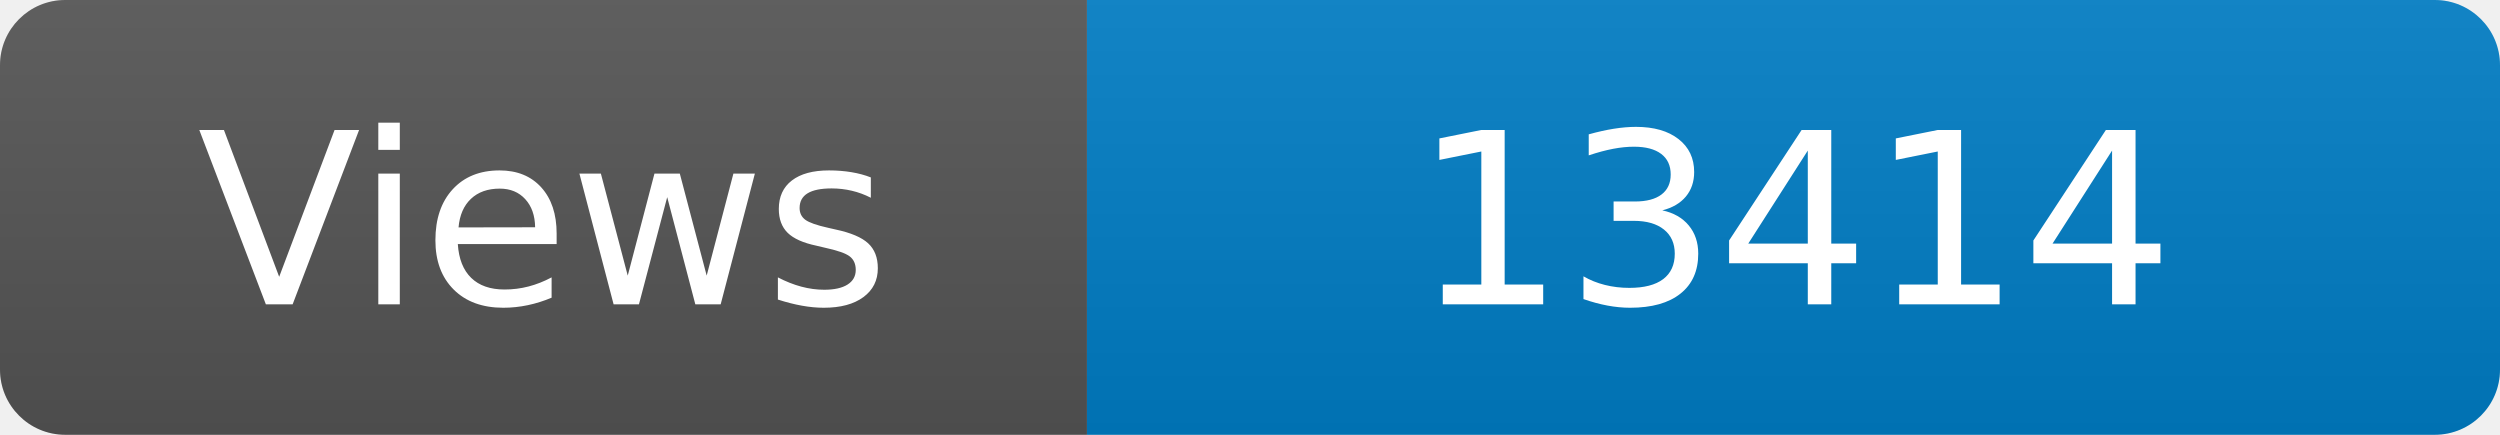
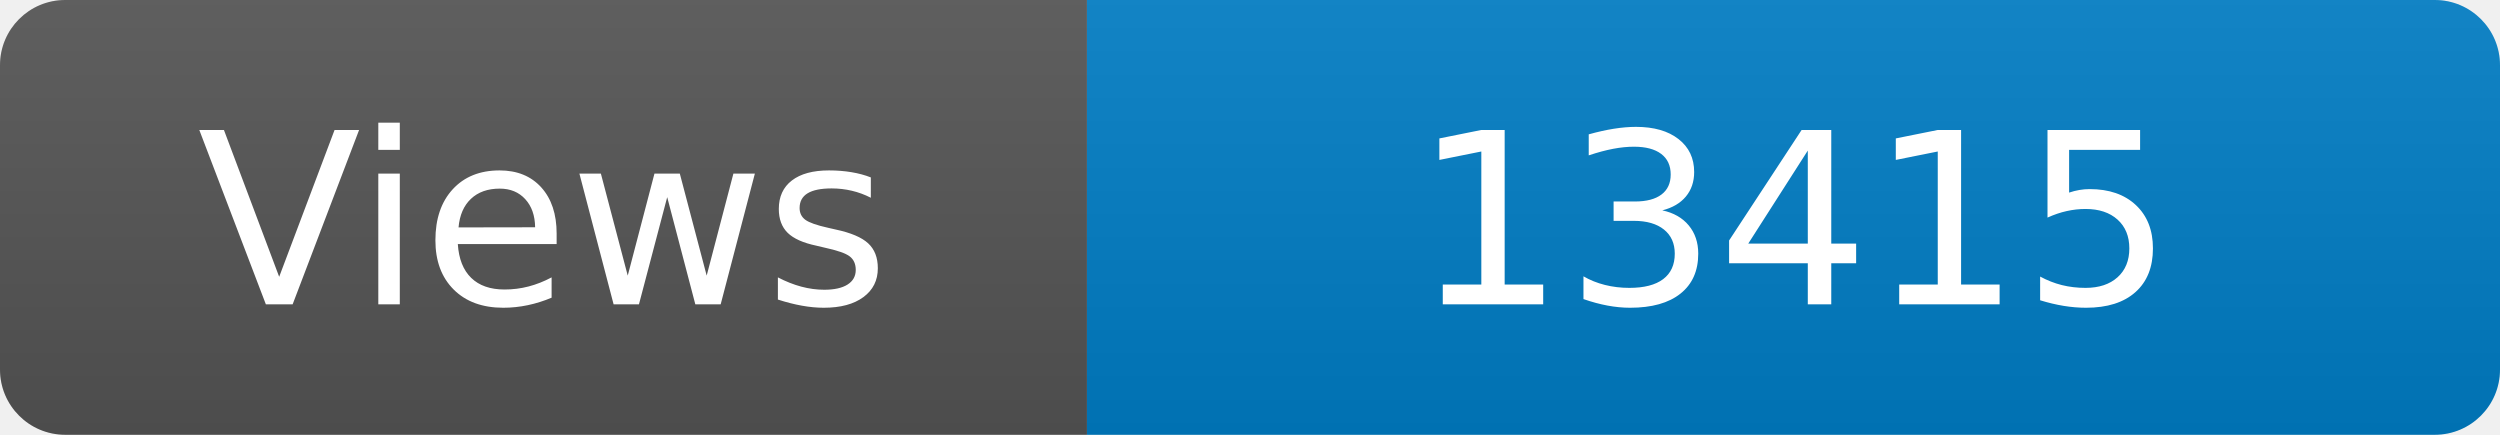
<svg xmlns="http://www.w3.org/2000/svg" width="115" height="20" role="img" aria-label="Maintained?: yes">
  <linearGradient id="s" x2="0" y2="100%">
    <stop offset="0" stop-color="#bbb" stop-opacity=".1" />
    <stop offset="1" stop-opacity=".1" />
  </linearGradient>
  <clipPath id="r">
    <rect width="115" height="20" rx="3" fill="#fff" />
  </clipPath>
  <g clip-path="url(#r)">
    <rect width="50" height="20" fill="#555" />
    <rect x="50" width="160" height="20" fill="#007ec6" />
    <rect width="115" height="20" fill="url(#s)" />
  </g>
  <g fill="#fff" text-anchor="middle" font-family="Verdana,Geneva,DejaVu Sans,sans-serif" font-size="110">
    <text x="250" y="140" transform="scale(.1)" fill="#fff">Views</text>
-     <text x="825" y="140" transform="scale(.1)" fill="#fff">13414</text>
+     <text x="825" y="140" transform="scale(.1)" fill="#fff">13415</text>
  </g>
</svg>
